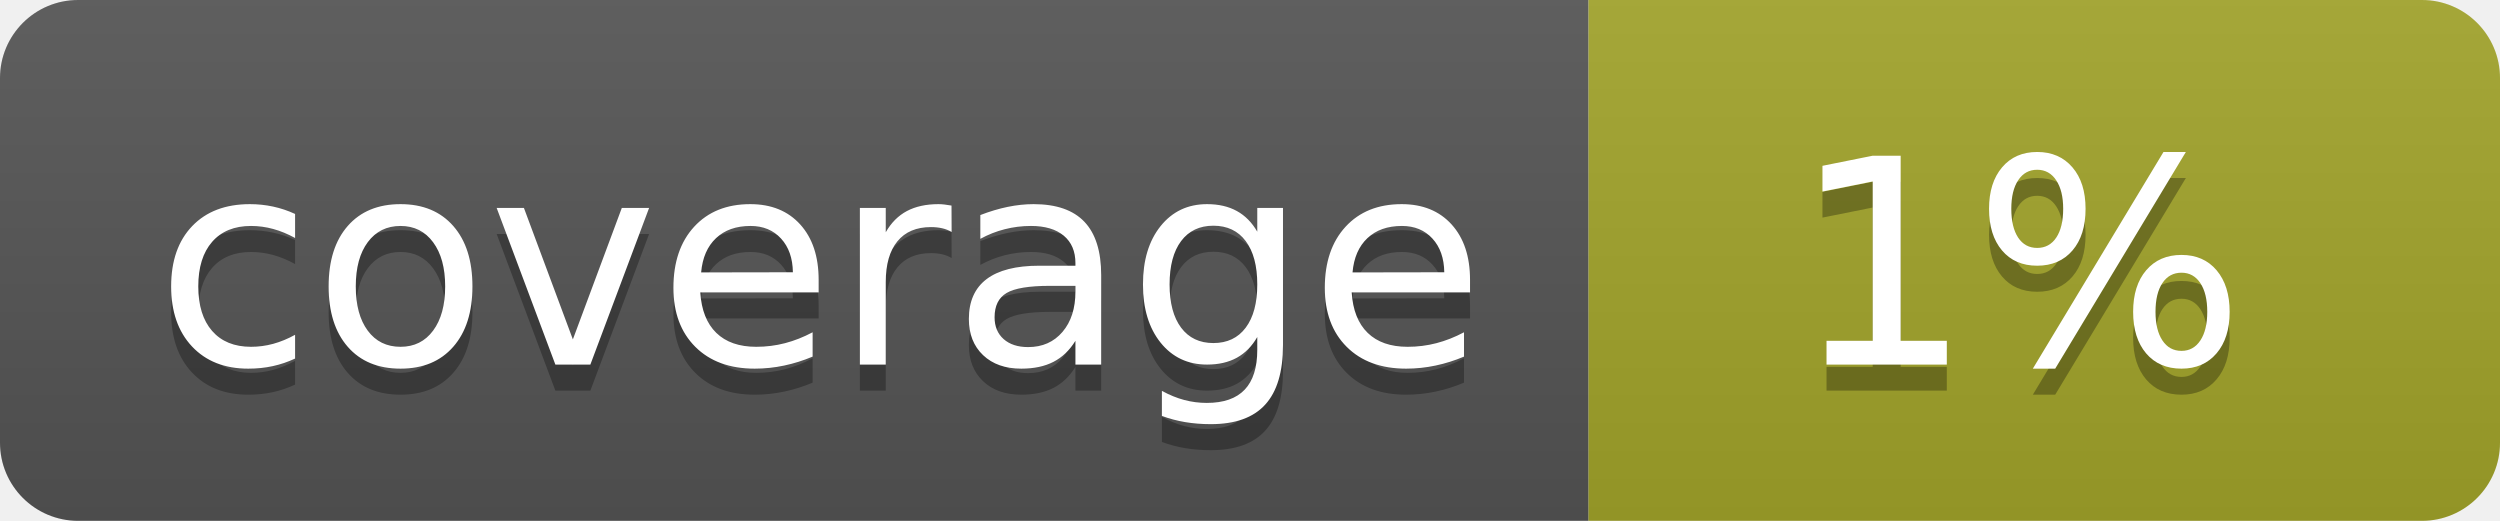
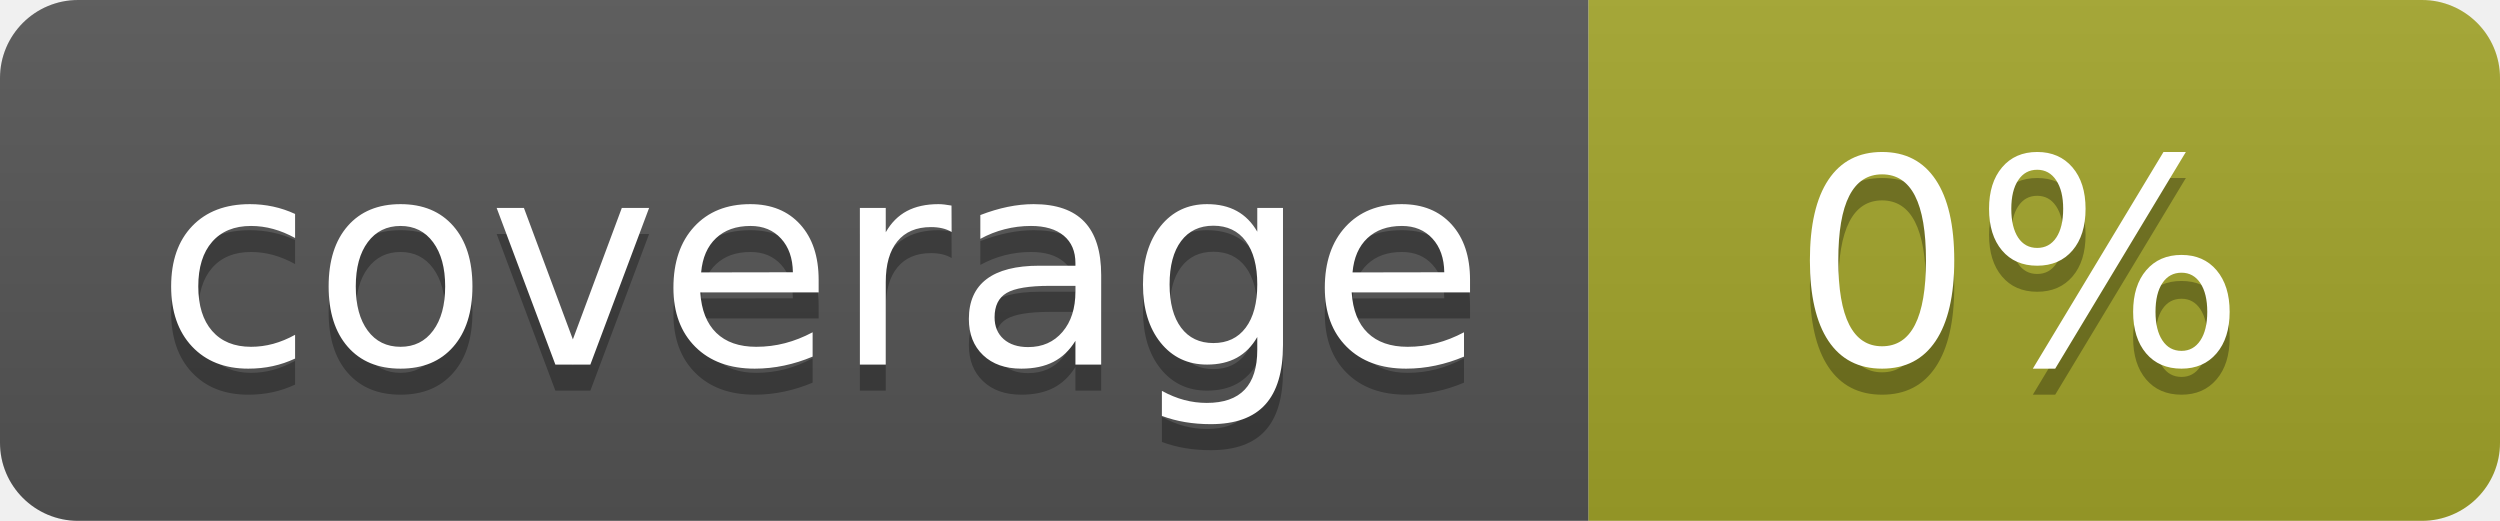
<svg xmlns="http://www.w3.org/2000/svg" width="96" height="20">
  <linearGradient id="b" x2="0" y2="100%">
    <stop offset="0" stop-color="#bbb" stop-opacity=".1" />
    <stop offset="1" stop-opacity=".1" />
  </linearGradient>
  <clipPath id="a">
    <rect width="96" height="20" rx="3" fill="#fff" />
  </clipPath>
  <g clip-path="url(#a)">
    <path fill="#555" d="M0 0h61v20H0z" />
    <path fill="#A3A52A" d="M61 0h35v20H61z" />
    <path fill="url(#b)" d="M0 0h96v20H0z" />
  </g>
  <g fill="#fff" text-anchor="middle" font-family="DejaVu Sans,Verdana,Geneva,sans-serif" font-size="110">
    <text x="315" y="150" fill="#010101" fill-opacity=".3" transform="scale(.1)" textLength="510">coverage</text>
    <text x="315" y="140" transform="scale(.1)" textLength="510">coverage</text>
-     <text x="775" y="150" fill="#010101" fill-opacity=".3" transform="scale(.1)" textLength="250">1%</text>
-     <text x="775" y="140" transform="scale(.1)" textLength="250">1%</text>
+     <text x="775" y="150" fill="#010101" fill-opacity=".3" transform="scale(.1)" textLength="250">0%</text>
+     <text x="775" y="140" transform="scale(.1)" textLength="250">0%</text>
  </g>
</svg>
